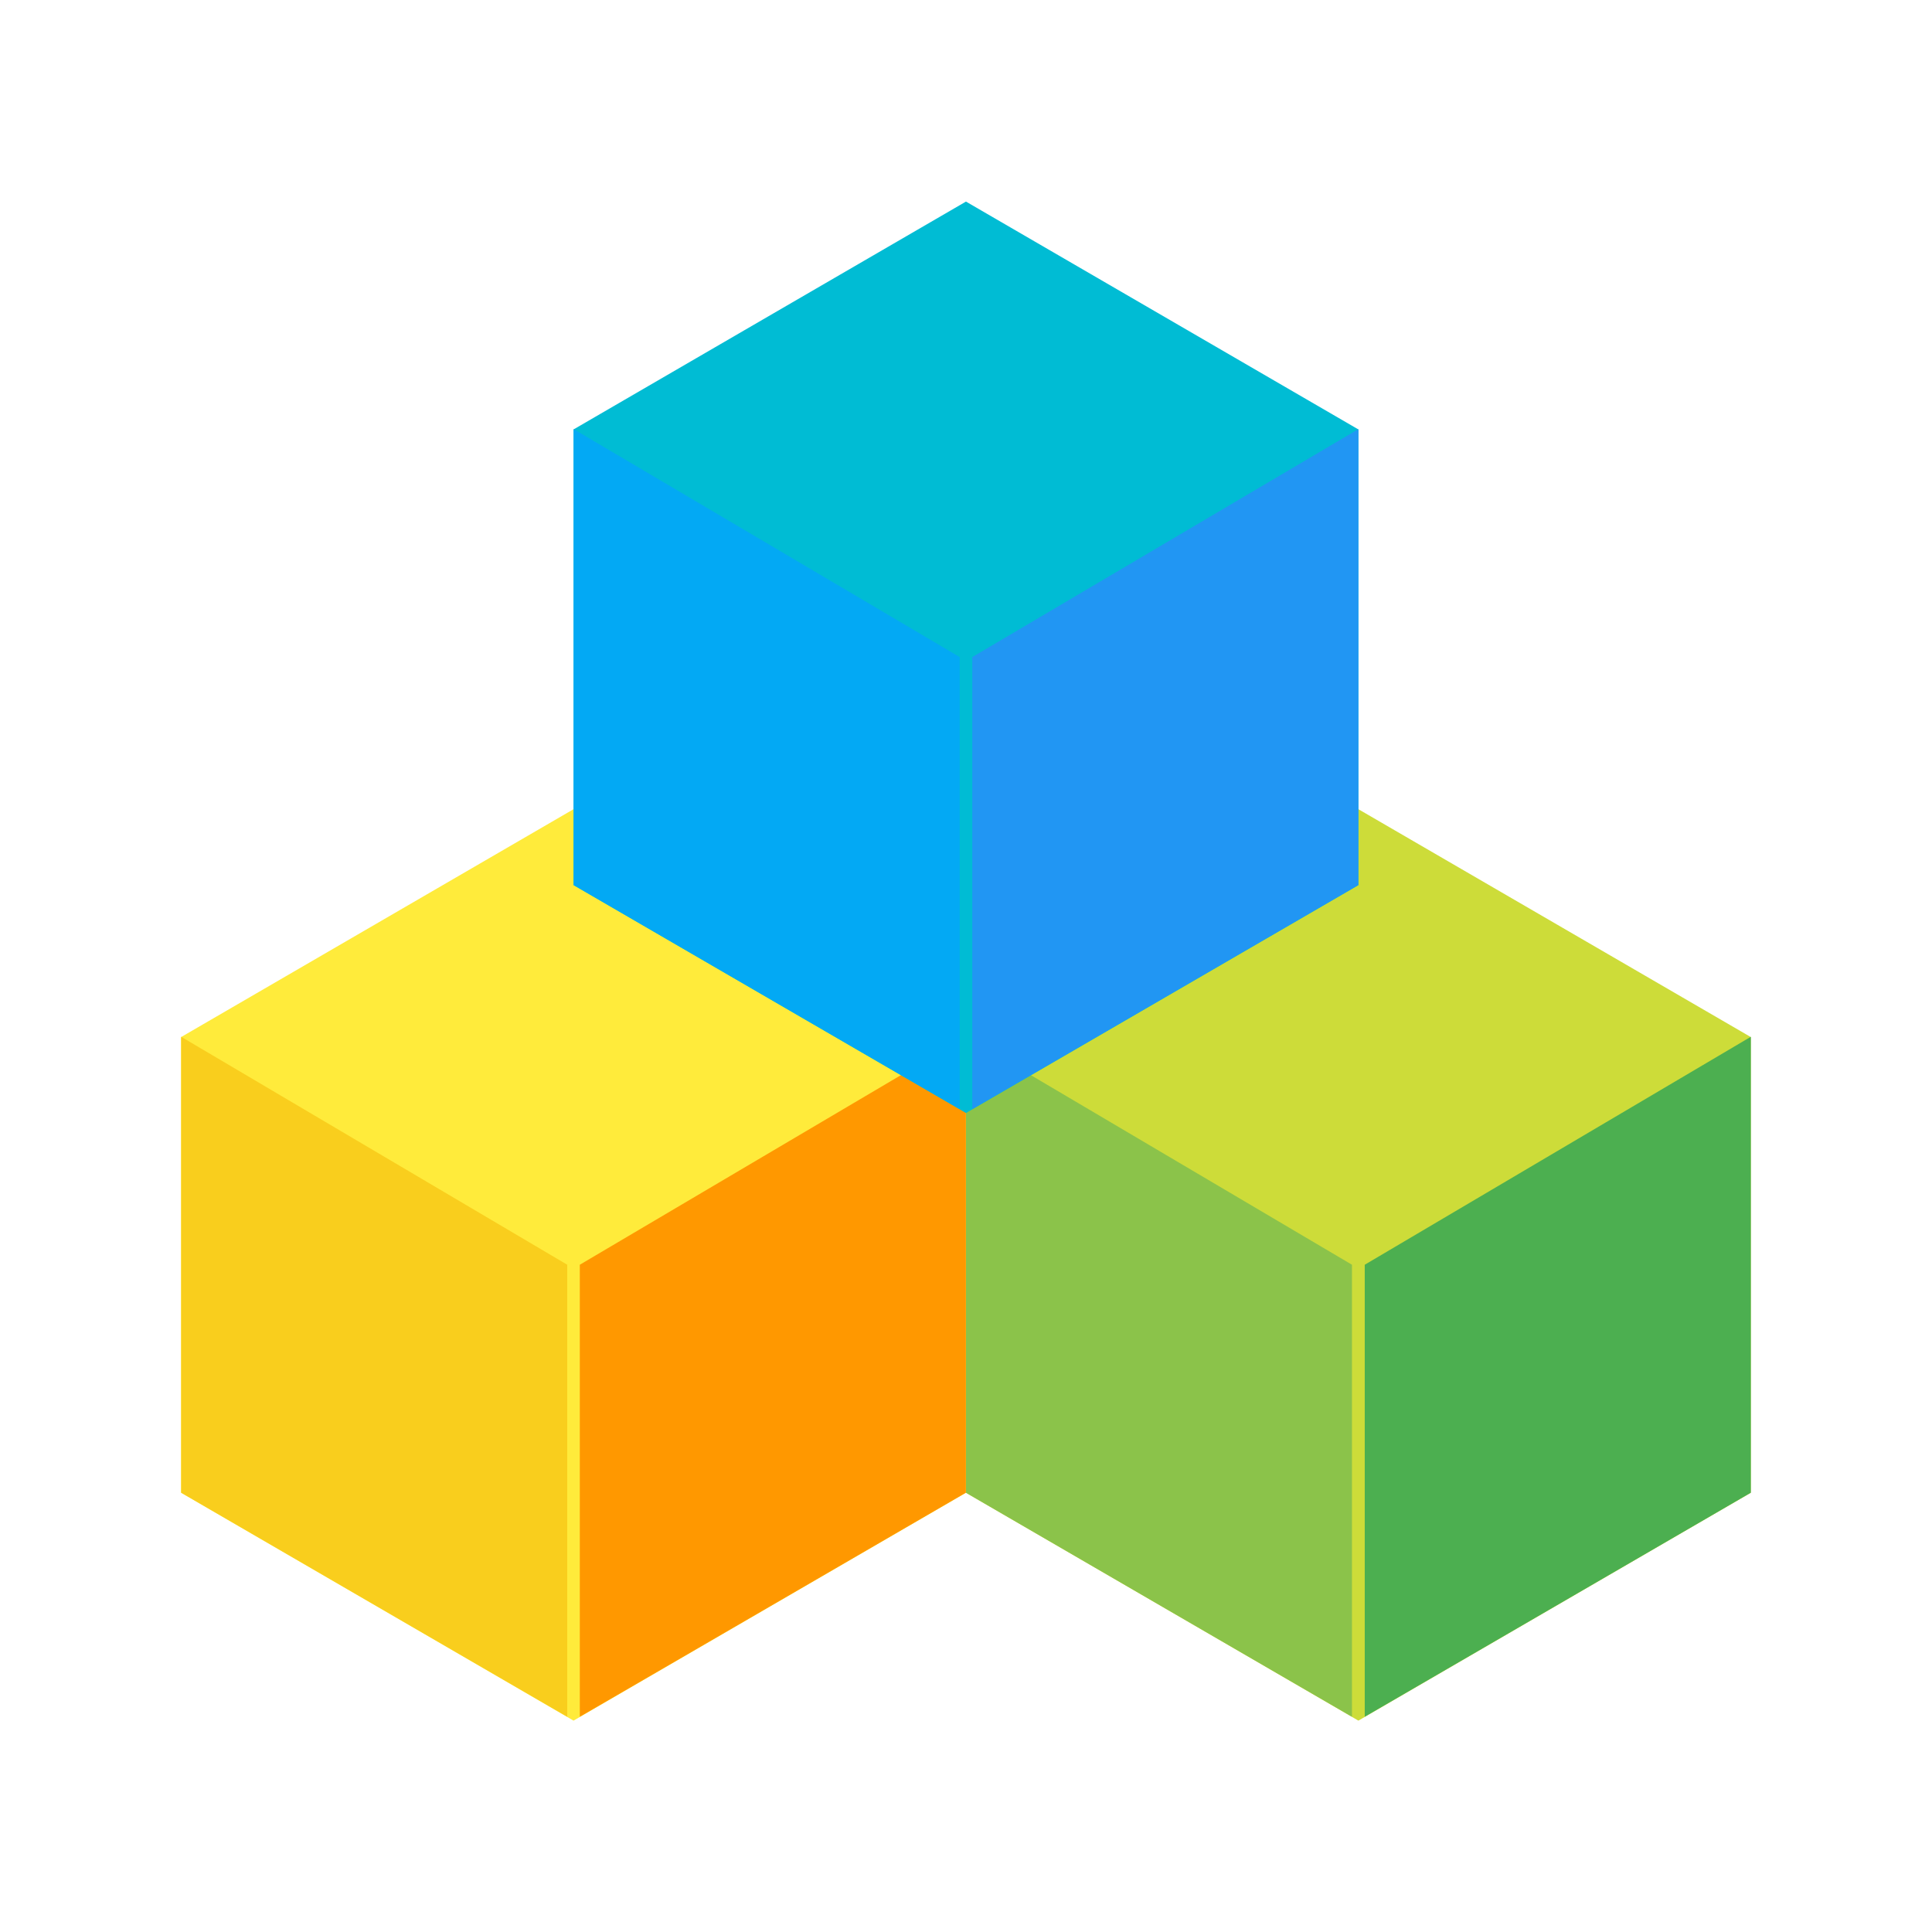
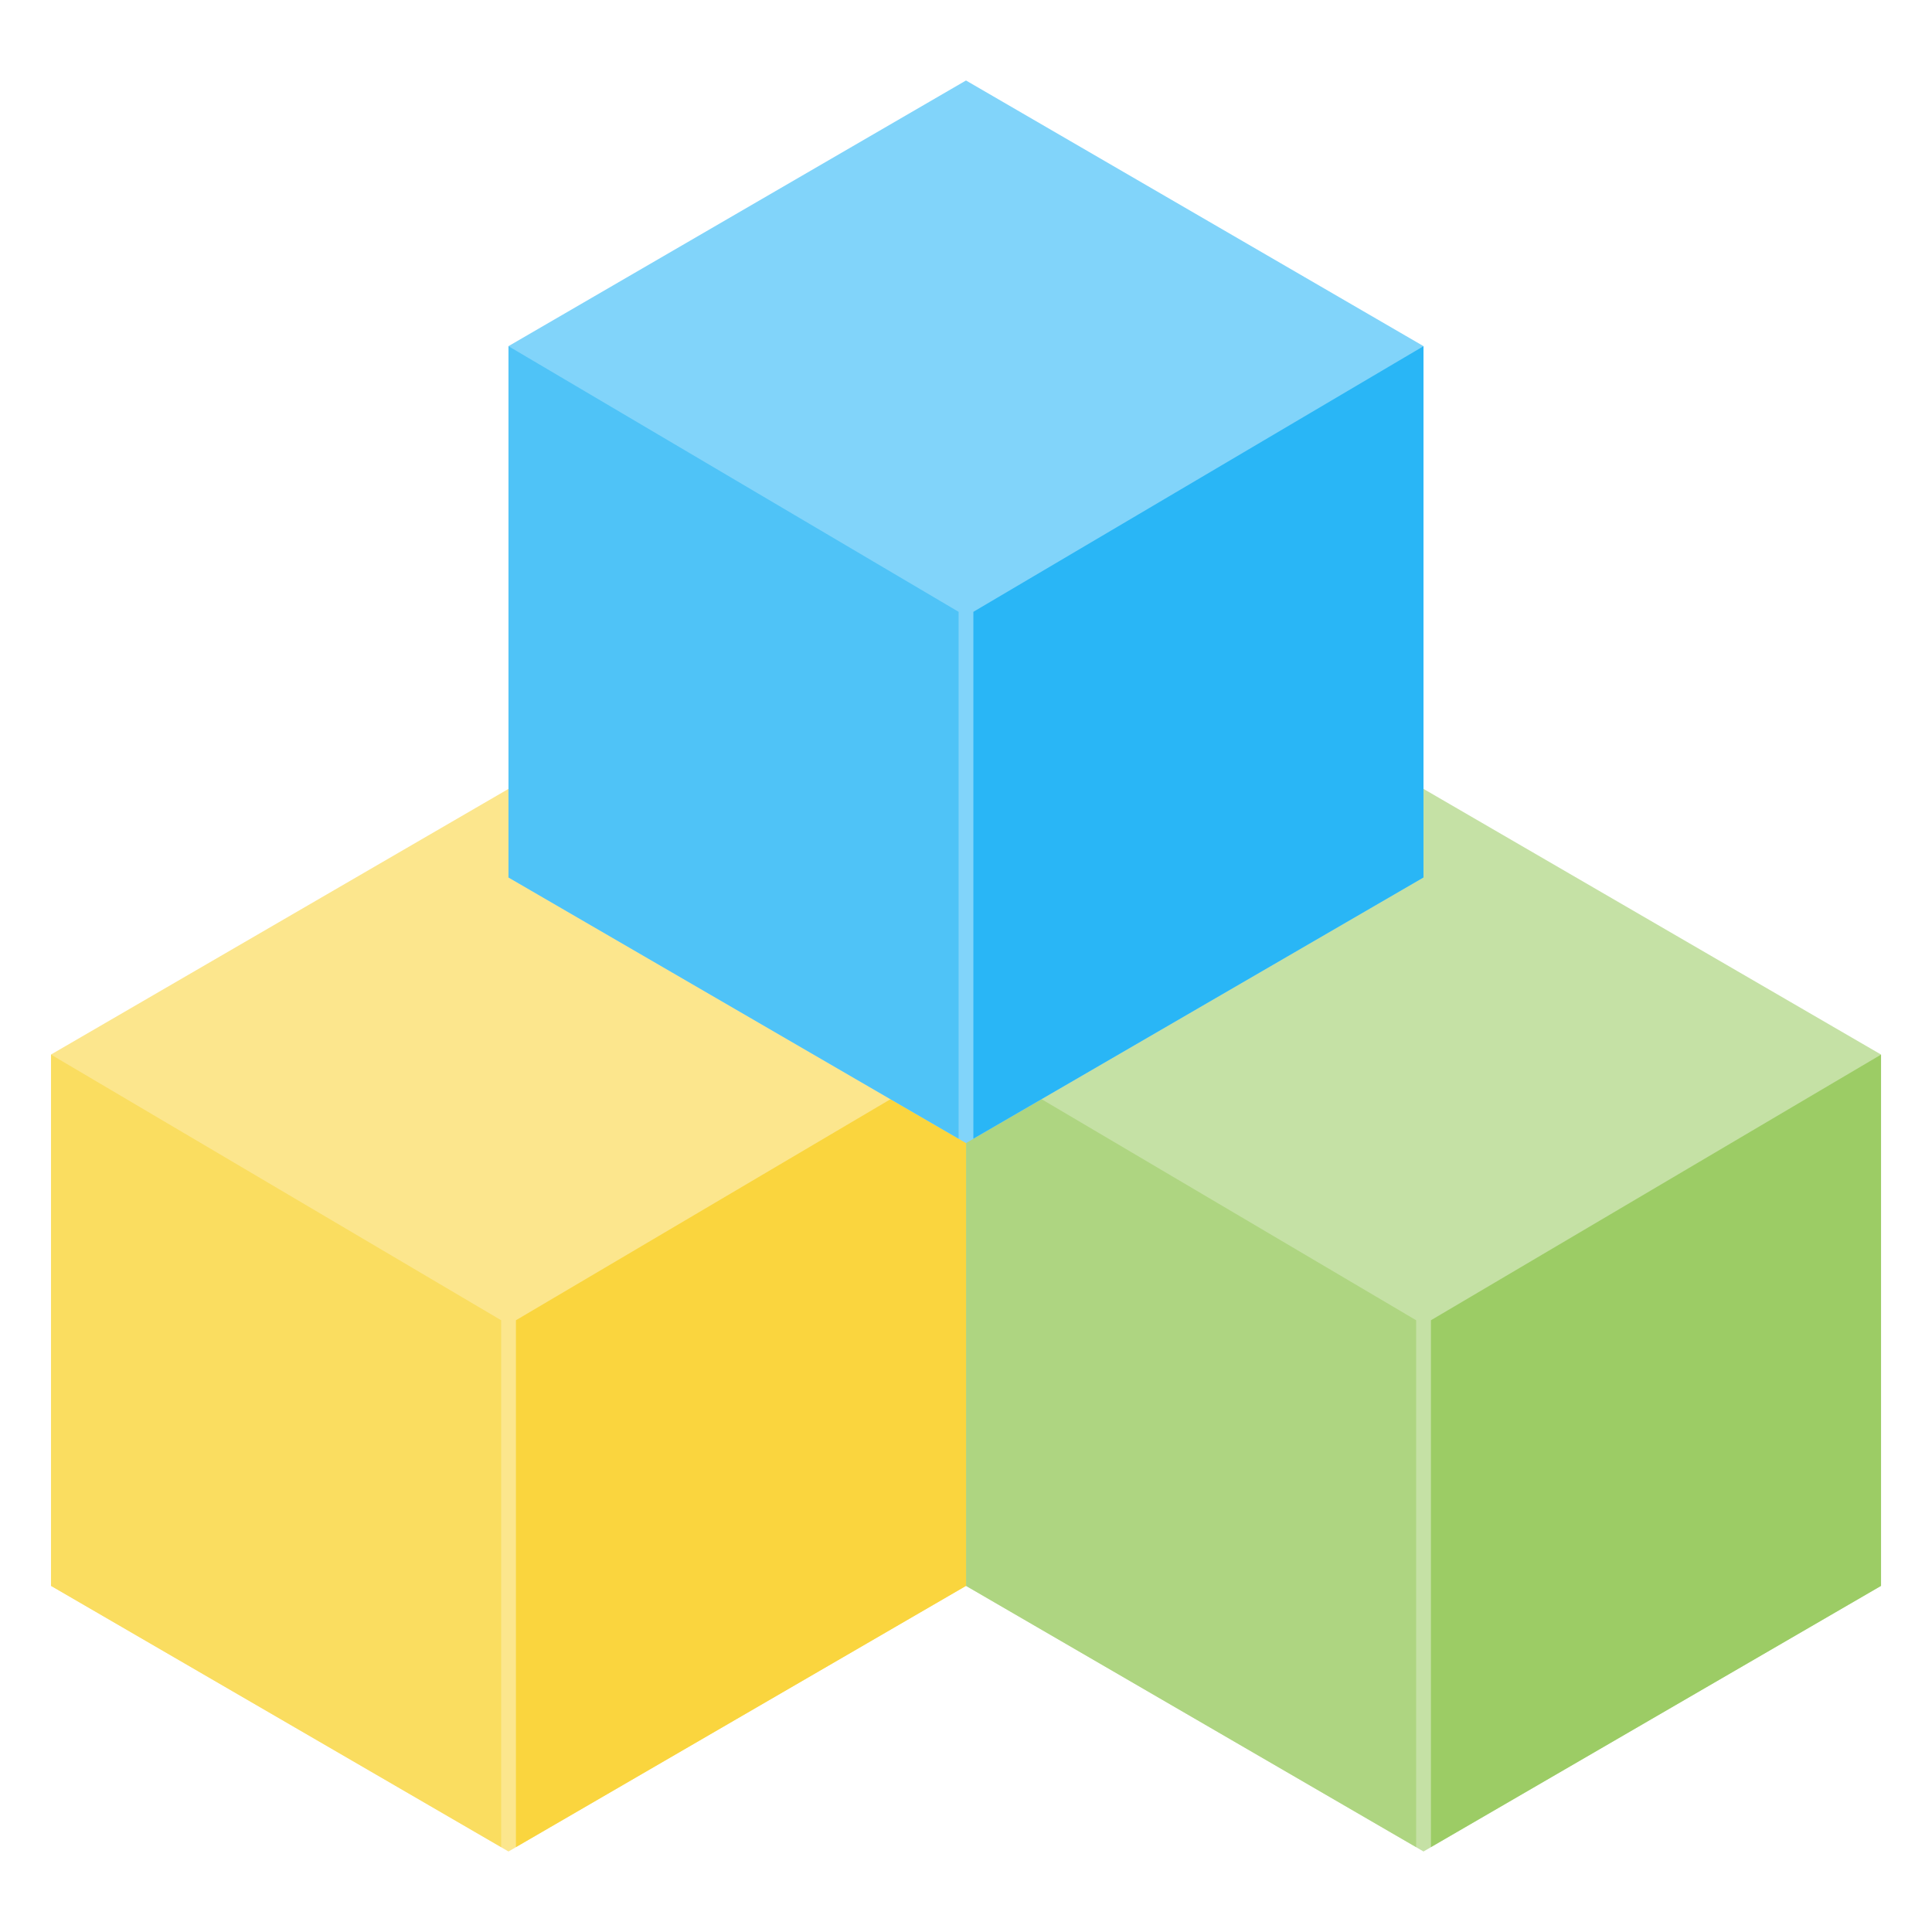
- <svg xmlns="http://www.w3.org/2000/svg" width="32" height="32" viewBox="0 0 8.467 8.467" version="1.1" id="svg5652">
+ <svg xmlns="http://www.w3.org/2000/svg" width="24" height="24" viewBox="0 0 6.35 6.35" version="1.1" id="svg5652">
  <defs id="defs5646" />
-   <g id="layer1" transform="translate(0,-288.5333)">
-     <polygon points="684,124.708 648,187.061 576,187.061 540,124.708 576,62.354 648,62.354 " style="fill:#cddc39;stroke:none;stroke-width:9.138;stroke-miterlimit:4;stroke-dasharray:none;stroke-opacity:1" id="55-2" transform="matrix(0,0.02773858,-0.02758117,0,9.392709,277.1008)" />
-     <path style="fill:#8bc34a;stroke:none;stroke-width:0.124px;stroke-linecap:butt;stroke-linejoin:miter;stroke-opacity:1" d="m 4.233,295.075 1.692,0.982 v -1.981 l -1.692,-0.999 z" id="path6449-62-9" />
-     <path style="fill:#4caf50;stroke:none;stroke-width:0.124px;stroke-linecap:butt;stroke-linejoin:miter;stroke-opacity:1" d="m 7.673,295.075 -1.692,0.982 v -1.981 l 1.692,-0.999 z" id="path6449-62-7-3" />
-     <polygon points="540,124.708 576,62.354 648,62.354 684,124.708 648,187.061 576,187.061 " style="fill:#ffeb3b;stroke:none;stroke-width:9.138;stroke-miterlimit:4;stroke-dasharray:none;stroke-opacity:1" id="55-4" transform="matrix(0,0.02773858,-0.02758117,0,5.953125,277.1008)" />
-     <path style="fill:#f9ce1d;stroke:none;stroke-width:0.124px;stroke-linecap:butt;stroke-linejoin:miter;stroke-opacity:1" d="m 0.794,295.075 1.692,0.982 v -1.981 l -1.692,-0.999 z" id="path6449-62-78" />
-     <path style="fill:#ff9800;stroke:none;stroke-width:0.124px;stroke-linecap:butt;stroke-linejoin:miter;stroke-opacity:1" d="m 4.233,295.075 -1.692,0.982 v -1.981 l 1.692,-0.999 z" id="path6449-62-7-4" />
-     <polygon points="576,62.354 648,62.354 684,124.708 648,187.061 576,187.061 540,124.708 " style="fill:#00bcd4;stroke:none;stroke-width:9.138;stroke-miterlimit:4;stroke-dasharray:none;stroke-opacity:1" id="55" transform="matrix(0,0.02773858,-0.02758117,0,7.672919,274.4379)" />
-     <path style="fill:#03a9f4;stroke:none;stroke-width:0.124px;stroke-linecap:butt;stroke-linejoin:miter;stroke-opacity:1" d="m 2.514,292.412 1.692,0.982 v -1.981 l -1.692,-0.999 z" id="path6449-62" />
-     <path style="fill:#2196f3;stroke:none;stroke-width:0.124px;stroke-linecap:butt;stroke-linejoin:miter;stroke-opacity:1" d="m 5.953,292.412 -1.692,0.982 v -1.981 l 1.692,-0.999 z" id="path6449-62-7" />
+   <g id="layer1" transform="translate(0,-290.65)">
+     <g id="g837" transform="matrix(0.4371794,0,0,0.4371794,-0.5264518,167.7028)">
+       <polygon transform="matrix(0,0.05547715,-0.05516234,0,18.78542,257.2015)" id="55-2" style="fill:#c5e1a5;stroke:none;stroke-width:9.138;stroke-miterlimit:4;stroke-dasharray:none;stroke-opacity:1" points="576,187.061 540,124.708 576,62.354 648,62.354 684,124.708 648,187.061 " />
+       <path id="path6449-62-9" d="m 8.467,293.151 3.384,1.964 v -3.961 l -3.384,-1.997 z" style="fill:#aed581;stroke:none;stroke-width:0.248px;stroke-linecap:butt;stroke-linejoin:miter;stroke-opacity:1" />
+       <path id="path6449-62-7-3" d="m 15.346,293.151 -3.384,1.964 v -3.961 l 3.384,-1.997 z" style="fill:#9ccc65;stroke:none;stroke-width:0.248px;stroke-linecap:butt;stroke-linejoin:miter;stroke-opacity:1" />
+       <polygon transform="matrix(0,0.05547715,-0.05516234,0,11.90625,257.2015)" id="55-4" style="fill:#fce68d;stroke:none;stroke-width:9.138;stroke-miterlimit:4;stroke-dasharray:none;stroke-opacity:1" points="648,62.354 684,124.708 648,187.061 576,187.061 540,124.708 576,62.354 " />
+       <path id="path6449-62-78" d="m 1.588,293.151 3.384,1.964 v -3.961 l -3.384,-1.997 z" style="fill:#fadd60;stroke:none;stroke-width:0.248px;stroke-linecap:butt;stroke-linejoin:miter;stroke-opacity:1" />
+       <path id="path6449-62-7-4" d="m 8.467,293.151 -3.384,1.964 v -3.961 l 3.384,-1.997 z" style="fill:#fad53e;stroke:none;stroke-width:0.248px;stroke-linecap:butt;stroke-linejoin:miter;stroke-opacity:1" />
+       <polygon transform="matrix(0,0.05547715,-0.05516234,0,15.34584,251.8757)" id="55" style="fill:#81d4fa;stroke:none;stroke-width:9.138;stroke-miterlimit:4;stroke-dasharray:none;stroke-opacity:1" points="684,124.708 648,187.061 576,187.061 540,124.708 576,62.354 648,62.354 " />
+       <path id="path6449-62" d="m 5.027,287.825 3.384,1.964 v -3.961 l -3.384,-1.997 z" style="fill:#4fc3f7;stroke:none;stroke-width:0.248px;stroke-linecap:butt;stroke-linejoin:miter;stroke-opacity:1" />
+       <path id="path6449-62-7" d="m 11.906,287.825 -3.384,1.964 v -3.961 l 3.384,-1.997 z" style="fill:#29b6f6;stroke:none;stroke-width:0.248px;stroke-linecap:butt;stroke-linejoin:miter;stroke-opacity:1" />
+     </g>
  </g>
</svg>
